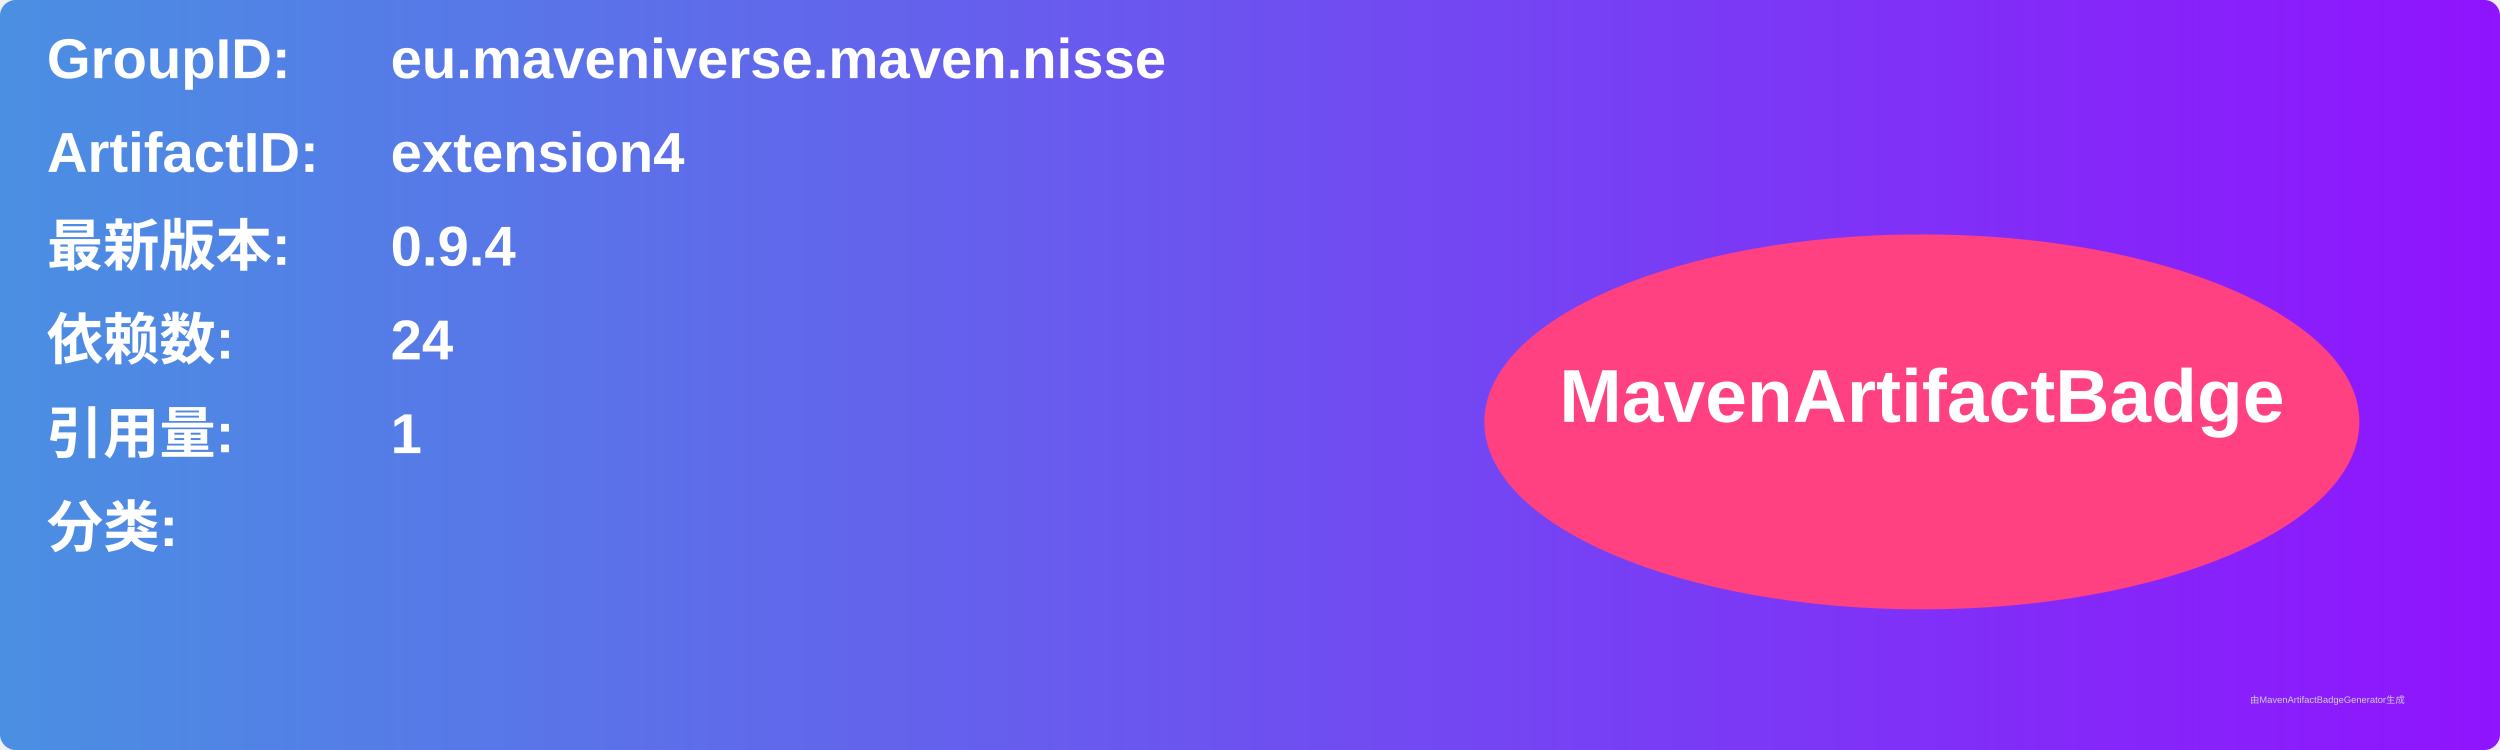
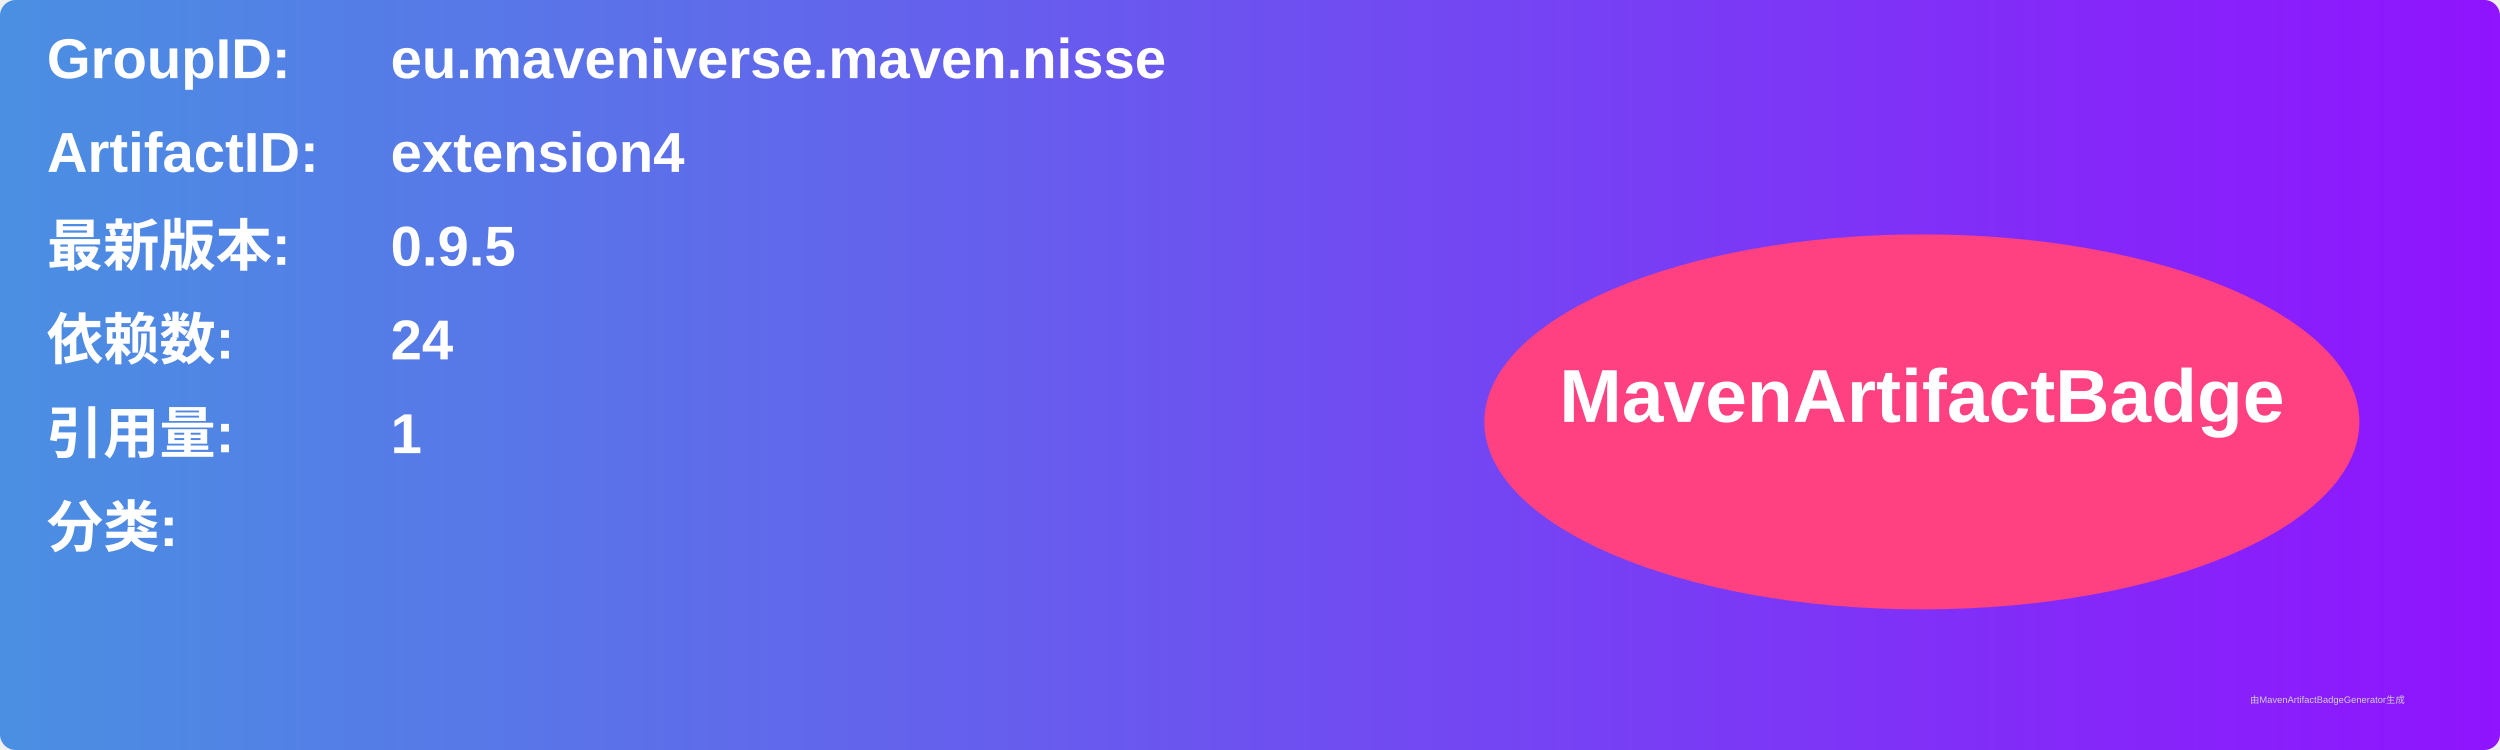
<svg xmlns="http://www.w3.org/2000/svg" width="800" height="240" viewBox="0 0 800 240">
  <linearGradient id="grad" x1="0%" y1="0%" x2="100%" y2="0%">
    <stop offset="0%" stop-color="#4a90e2" />
    <stop offset="100%" stop-color="#9013fe" />
  </linearGradient>
  <rect width="100%" height="100%" rx="5" ry="5" fill="url(#grad)" />
  <g transform="translate(15, 15)">
    <text x="0" y="10" font-family="Arial" font-size="18" fill="white" font-weight="bold" width="260">GroupID:</text>
    <text x="110" y="10" font-family="Arial" font-size="18" fill="white" font-weight="bold" width="460">eu.maveniverse.maven.nisse</text>
    <text x="0" y="40" font-family="Arial" font-size="18" fill="white" font-weight="bold" width="260">ArtifactID:</text>
    <text x="110" y="40" font-family="Arial" font-size="18" fill="white" font-weight="bold" width="460">extension4</text>
    <text x="0" y="70" font-family="Arial" font-size="18" fill="white" font-weight="bold">最新版本:</text>
    <text x="110" y="70" font-family="Arial" font-size="18" fill="white" font-weight="bold">
-       <tspan font-weight="bold">0.9.4</tspan>
+       <tspan font-weight="bold">0.9.5</tspan>
    </text>
    <text x="0" y="100" font-family="Arial" font-size="18" fill="white" font-weight="bold">依赖数: </text>
    <text x="110" y="100" font-family="Arial" font-size="18" fill="white">
      <tspan font-weight="bold">24</tspan>
    </text>
    <text x="0" y="130" font-family="Arial" font-size="18" fill="white" font-weight="bold">引用量: </text>
    <text x="110" y="130" font-family="Arial" font-size="18" fill="white">
      <tspan font-weight="bold">1</tspan>
    </text>
    <text x="0" y="160" font-family="Arial" font-size="18" fill="white" font-weight="bold">分类:</text>
    <text x="10" y="190" font-family="Arial" font-size="10" fill="white">
      <tspan font-weight="bold" />
    </text>
    <ellipse cx="600" cy="120" rx="140" ry="60" fill="#ff4081" />
    <text x="600" y="120" text-anchor="middle" font-family="Arial" font-size="24" fill="white" font-weight="bold">MavenArtifactBadge</text>
  </g>
  <text x="720" y="225" font-family="Arial" font-size="3" fill="#d0d0d0">由MavenArtifactBadgeGenerator生成</text>
</svg>
